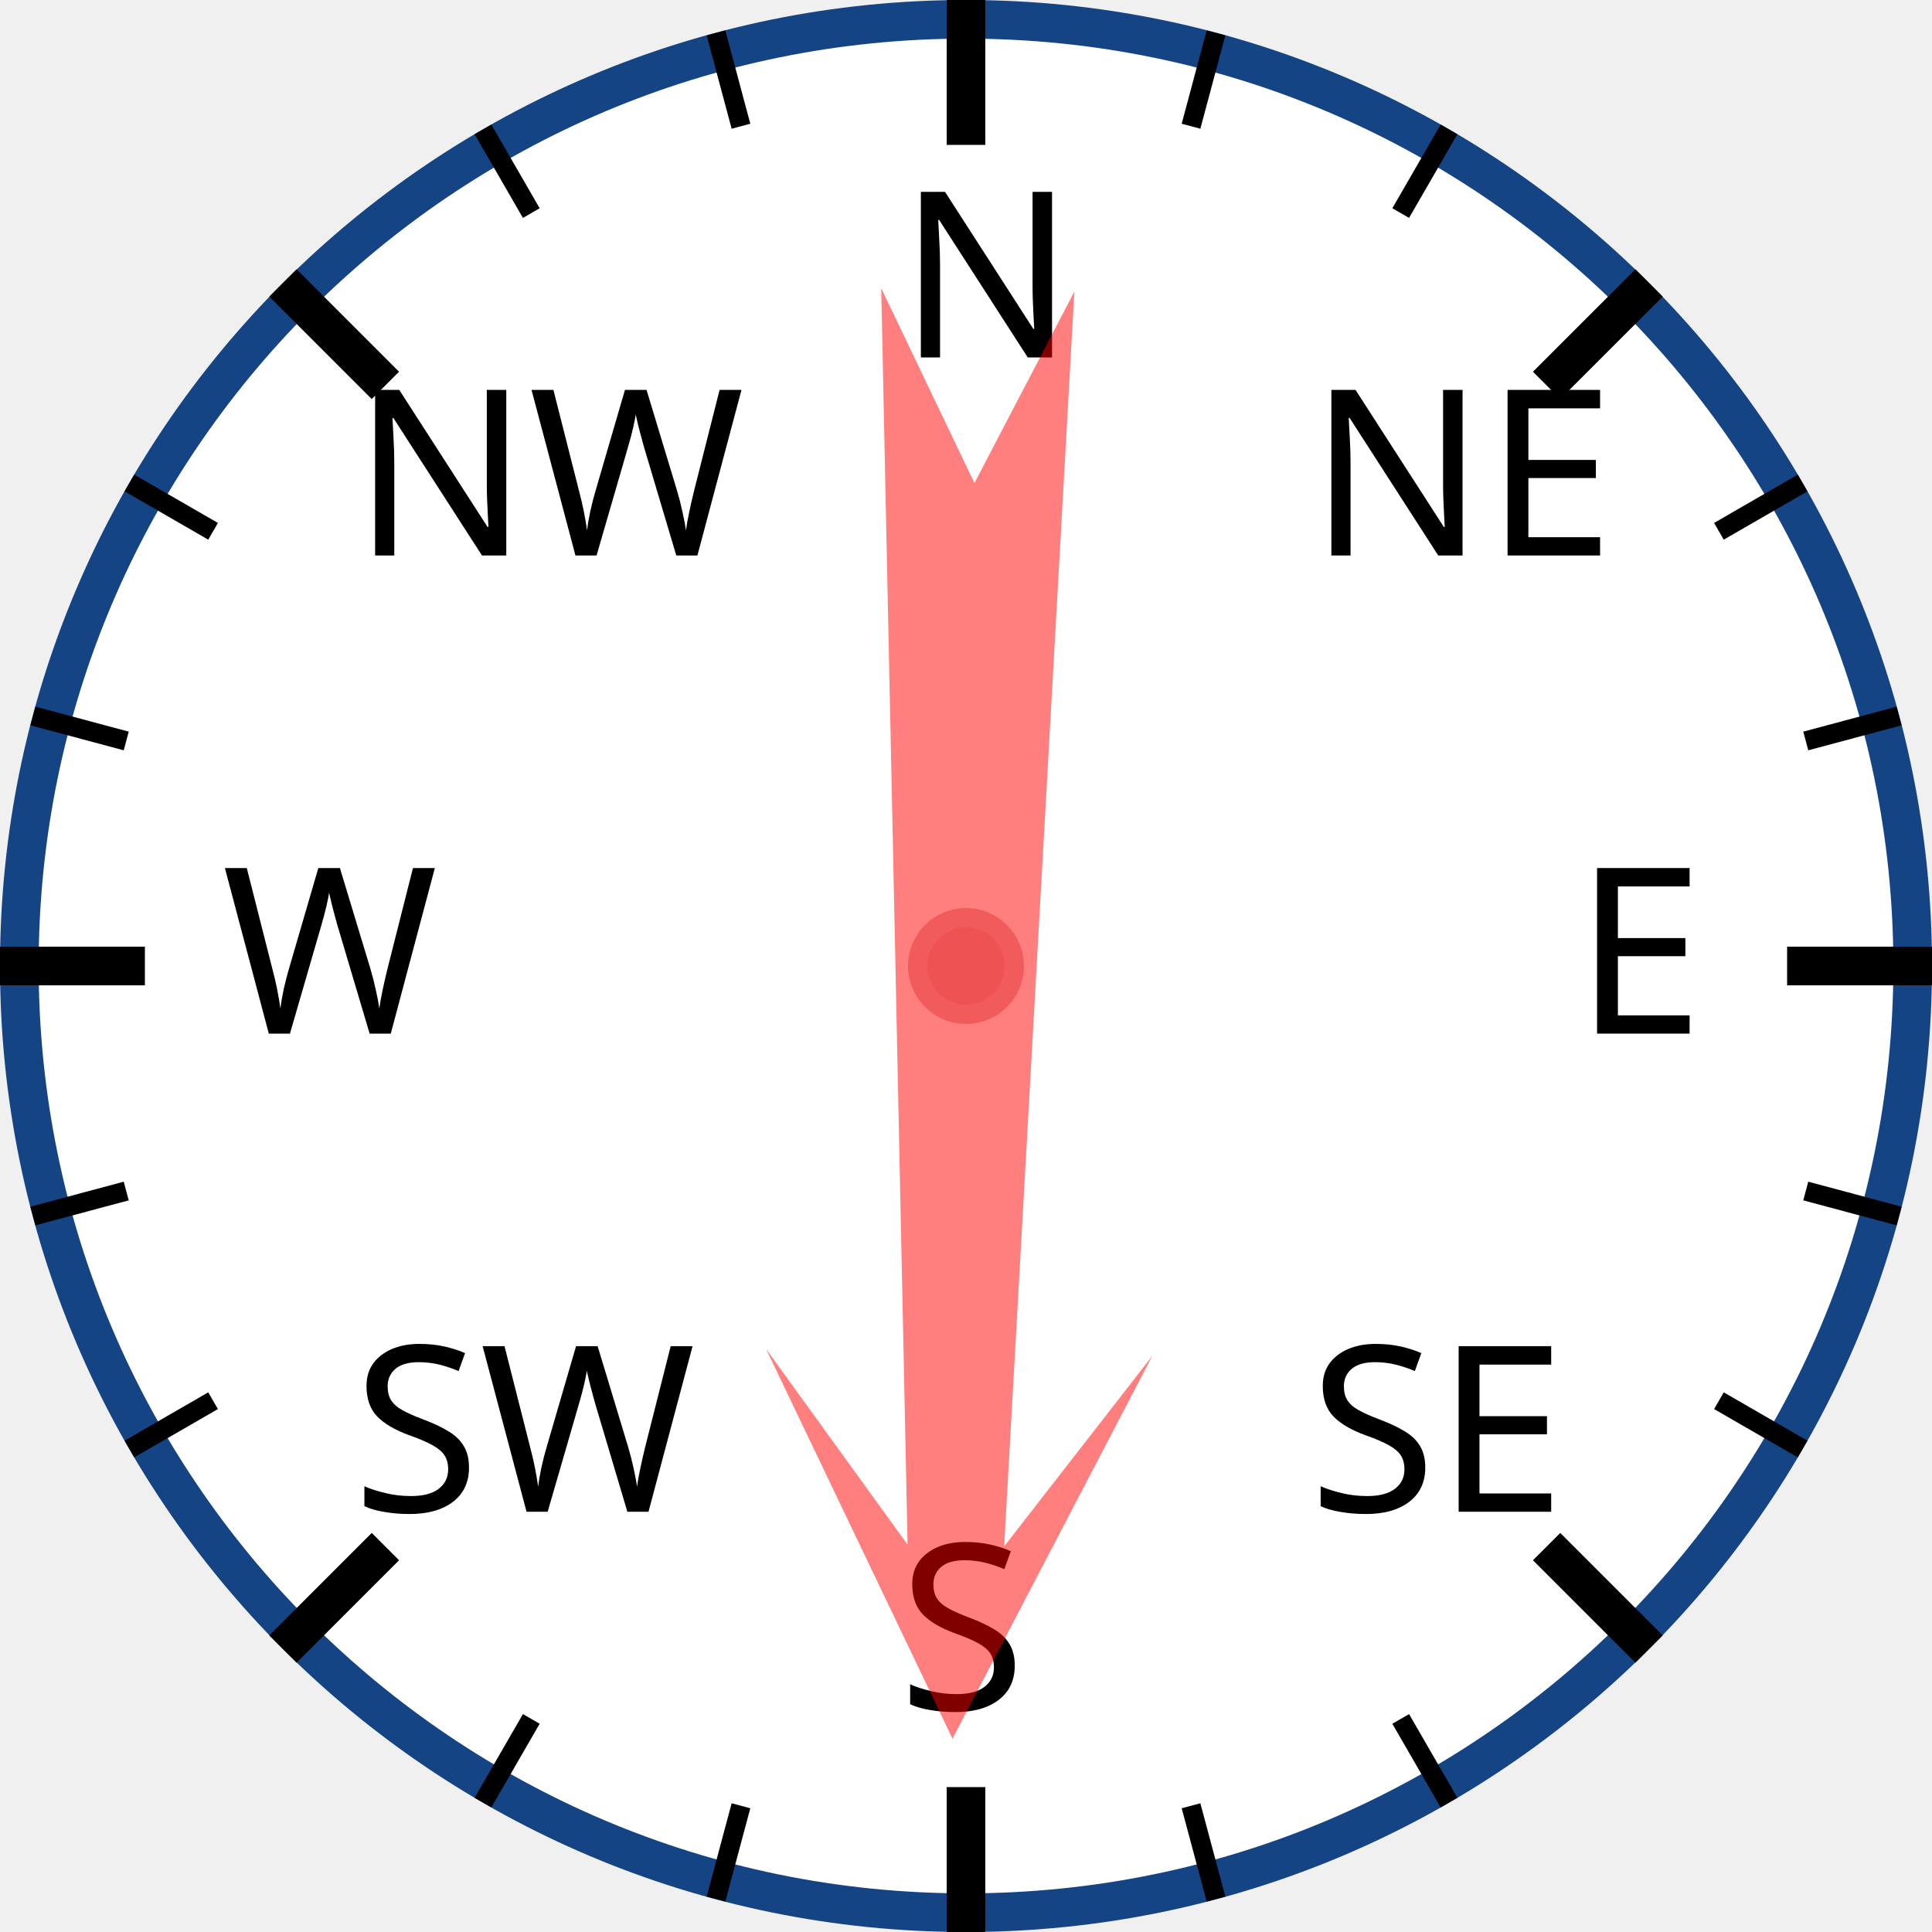
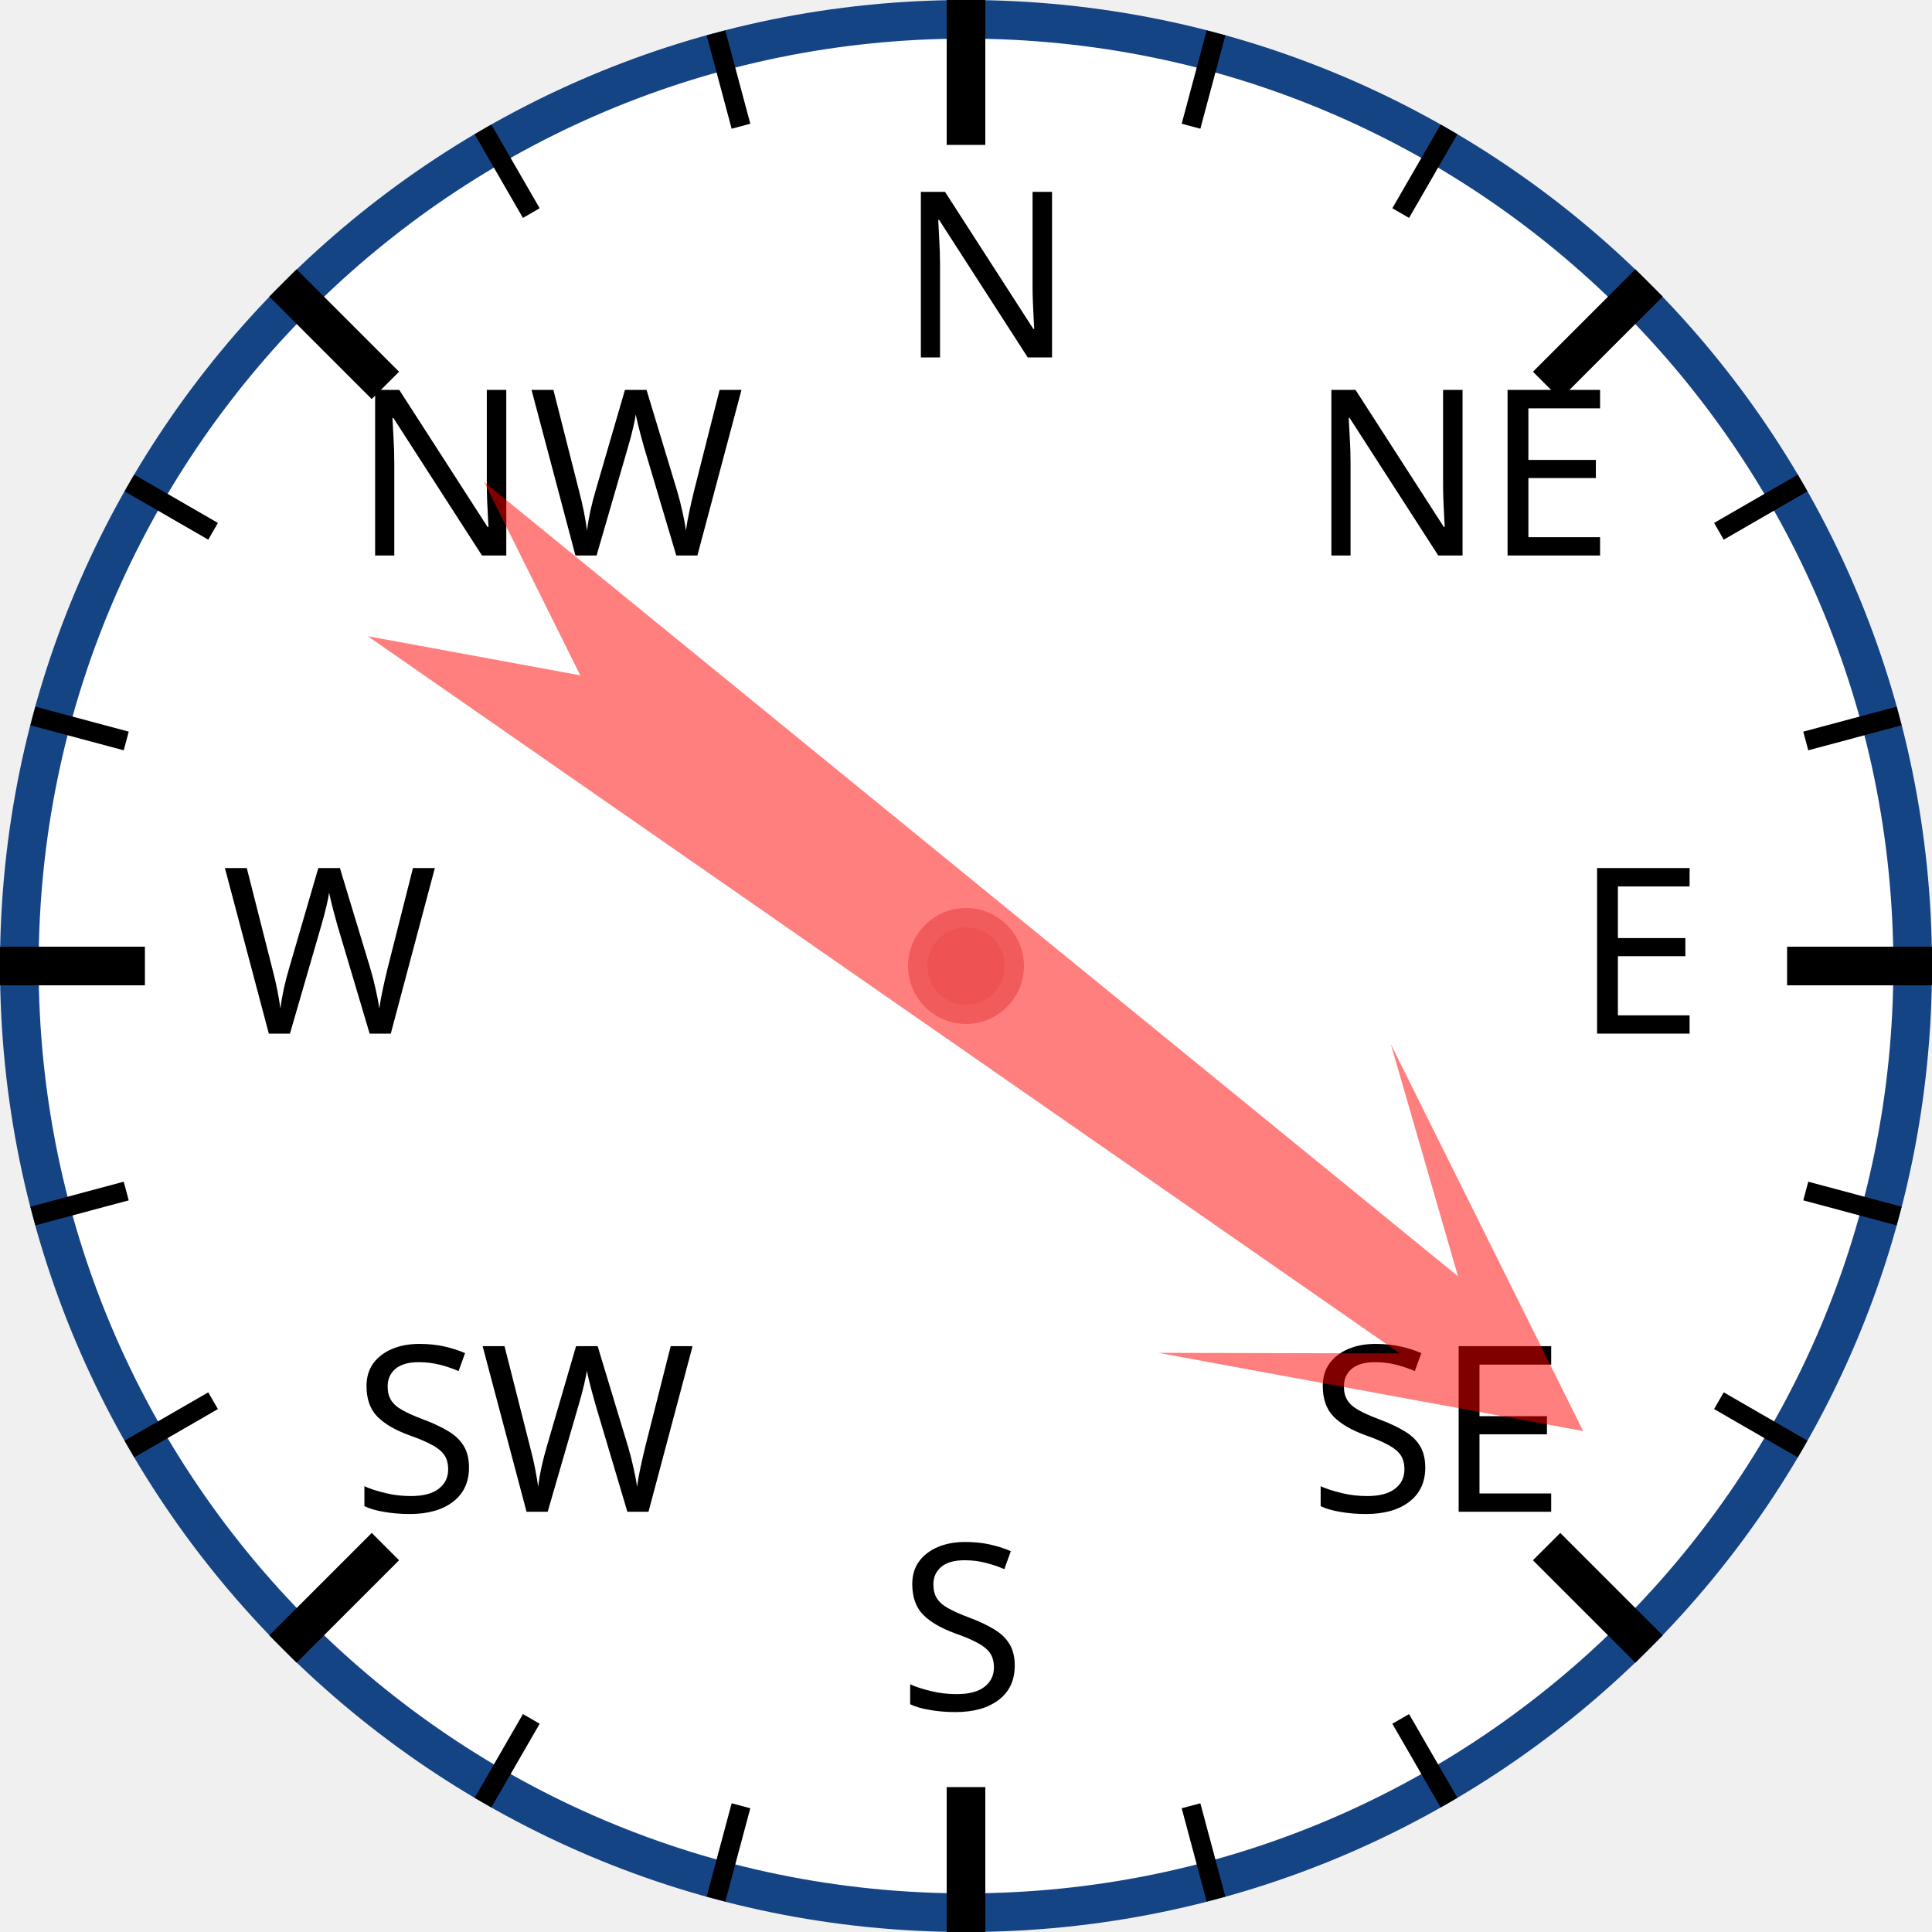
<svg xmlns="http://www.w3.org/2000/svg" width="120px" height="120px" viewBox="0 0 200 200">
  <circle cx="100" cy="100" r="98" style="fill: white; stroke: #154485; stroke-width: 4;" />
  <text x="93.0" y="37.0" style="font-family: sans-serif; font-size: 18pt;">N</text>
  <line x1="100.0" y1="0.0" x2="100.0" y2="15.0" style="stroke: black; stroke-width: 4;" />
  <line x1="74.118" y1="3.407" x2="76.706" y2="13.067" style="stroke: black; stroke-width: 2;" />
  <line x1="50" y1="13.397" x2="55" y2="22.058" style="stroke: black; stroke-width: 2;" />
  <text x="36.503" y="57.503" style="font-family: sans-serif; font-size: 18pt;">NW</text>
  <line x1="29.289" y1="29.289" x2="39.896" y2="39.896" style="stroke: black; stroke-width: 4;" />
  <line x1="13.397" y1="50" x2="22.058" y2="55" style="stroke: black; stroke-width: 2;" />
  <line x1="3.407" y1="74.118" x2="13.067" y2="76.706" style="stroke: black; stroke-width: 2;" />
  <text x="23.0" y="107.0" style="font-family: sans-serif; font-size: 18pt;">W</text>
  <line x1="0.0" y1="100.0" x2="15.0" y2="100.0" style="stroke: black; stroke-width: 4;" />
  <line x1="3.407" y1="125.882" x2="13.067" y2="123.294" style="stroke: black; stroke-width: 2;" />
  <line x1="13.397" y1="150" x2="22.058" y2="145" style="stroke: black; stroke-width: 2;" />
  <text x="36.503" y="156.497" style="font-family: sans-serif; font-size: 18pt;">SW</text>
  <line x1="29.289" y1="170.711" x2="39.896" y2="160.104" style="stroke: black; stroke-width: 4;" />
  <line x1="50" y1="186.603" x2="55" y2="177.942" style="stroke: black; stroke-width: 2;" />
  <line x1="74.118" y1="196.593" x2="76.706" y2="186.933" style="stroke: black; stroke-width: 2;" />
  <text x="93" y="177.0" style="font-family: sans-serif; font-size: 18pt;">S</text>
  <line x1="100" y1="200.0" x2="100" y2="185.0" style="stroke: black; stroke-width: 4;" />
  <line x1="125.882" y1="196.593" x2="123.294" y2="186.933" style="stroke: black; stroke-width: 2;" />
  <line x1="150.0" y1="186.603" x2="145.0" y2="177.942" style="stroke: black; stroke-width: 2;" />
  <text x="135.497" y="156.497" style="font-family: sans-serif; font-size: 18pt;">SE</text>
  <line x1="170.711" y1="170.711" x2="160.104" y2="160.104" style="stroke: black; stroke-width: 4;" />
  <line x1="186.603" y1="150" x2="177.942" y2="145" style="stroke: black; stroke-width: 2;" />
  <line x1="196.593" y1="125.882" x2="186.933" y2="123.294" style="stroke: black; stroke-width: 2;" />
  <text x="163.0" y="107" style="font-family: sans-serif; font-size: 18pt;">E</text>
  <line x1="200.0" y1="100" x2="185.0" y2="100" style="stroke: black; stroke-width: 4;" />
  <line x1="196.593" y1="74.118" x2="186.933" y2="76.706" style="stroke: black; stroke-width: 2;" />
  <line x1="186.603" y1="50" x2="177.942" y2="55" style="stroke: black; stroke-width: 2;" />
  <text x="135.497" y="57.503" style="font-family: sans-serif; font-size: 18pt;">NE</text>
  <line x1="170.711" y1="29.289" x2="160.104" y2="39.896" style="stroke: black; stroke-width: 4;" />
  <line x1="150" y1="13.397" x2="145" y2="22.058" style="stroke: black; stroke-width: 2;" />
  <line x1="125.882" y1="3.407" x2="123.294" y2="13.067" style="stroke: black; stroke-width: 2;" />
-   <polygon points="100 20 120 60 105 40 110 170 100 150 90 170 95 40 80 60" style="fill: red; fill-opacity: 0.5;" transform="rotate(181,100,100)" />
+   <polygon points="100 20 120 60 105 40 110 170 100 150 90 170 95 40 80 60" style="fill: red; fill-opacity: 0.5;" transform="rotate(127,100,100)" />
  <circle cx="100" cy="100" r="5" style="fill: #EE5252; stroke: #F25B5B; stroke-width: 2;" />
</svg>
